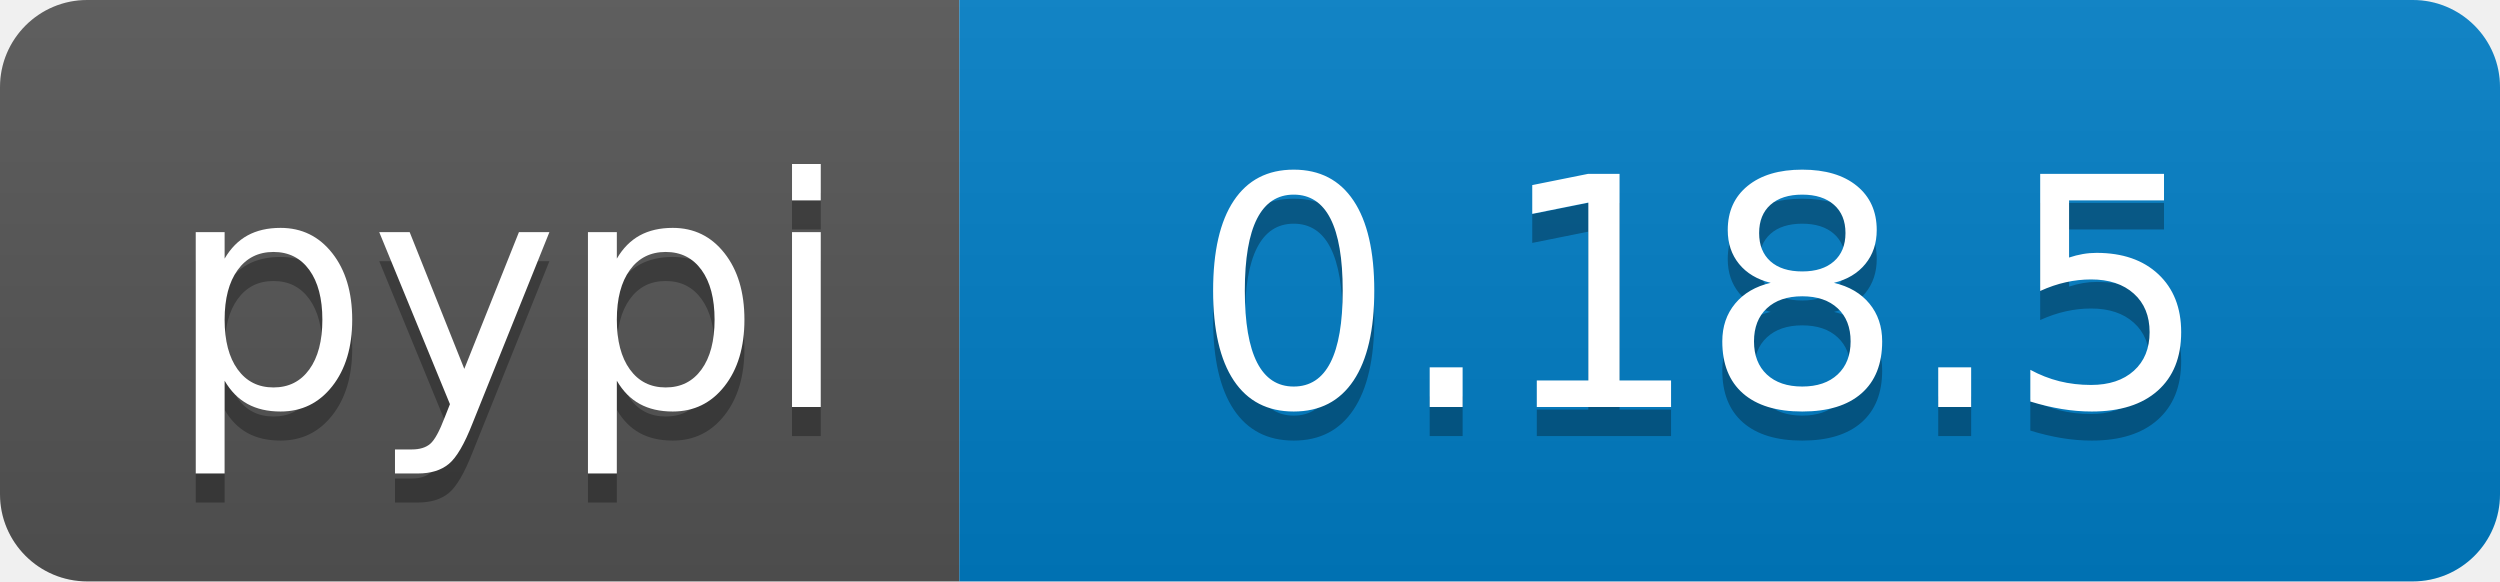
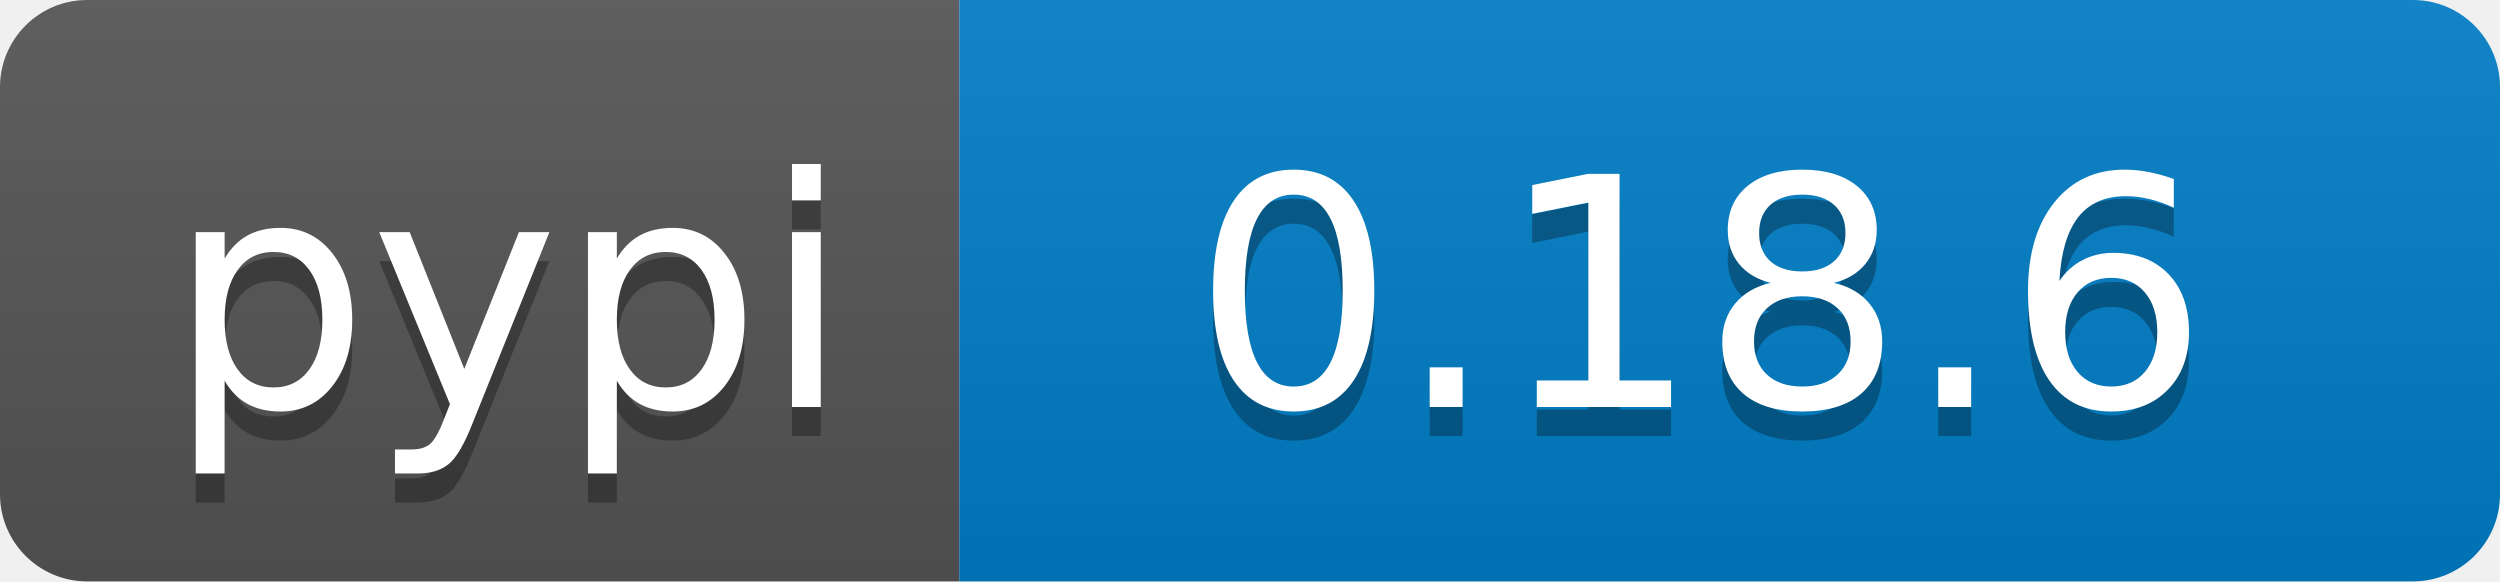
<svg xmlns="http://www.w3.org/2000/svg" width="86" height="20">
  <linearGradient id="b" x2="0" y2="100%">
    <stop offset="0" stop-color="#bbb" stop-opacity=".1" />
    <stop offset="1" stop-opacity=".1" />
  </linearGradient>
  <clipPath id="a">
    <rect width="86" height="20" rx="3" fill="#fff" />
  </clipPath>
  <g clip-path="url(#a)">
    <path fill="#555" d="M0 0h33v20H0z" />
    <path fill="#007ec6" d="M33 0h53v20H33z" />
    <path fill="url(#b)" d="M0 0h86v20H0z" />
  </g>
  <g fill="#fff" text-anchor="middle" font-family="DejaVu Sans,Verdana,Geneva,sans-serif" font-size="110">
    <text x="175" y="150" fill="#010101" fill-opacity=".3" transform="scale(.1)" textLength="230">pypi</text>
    <text x="175" y="140" transform="scale(.1)" textLength="230">pypi</text>
-     <text x="585" y="150" fill="#010101" fill-opacity=".3" transform="scale(.1)" textLength="430">0.18.5</text>
-     <text x="585" y="140" transform="scale(.1)" textLength="430">0.18.5</text>
+     <text x="585" y="150" fill="#010101" fill-opacity=".3" transform="scale(.1)" textLength="430">0.18.6</text>
+     <text x="585" y="140" transform="scale(.1)" textLength="430">0.18.6</text>
  </g>
</svg>
